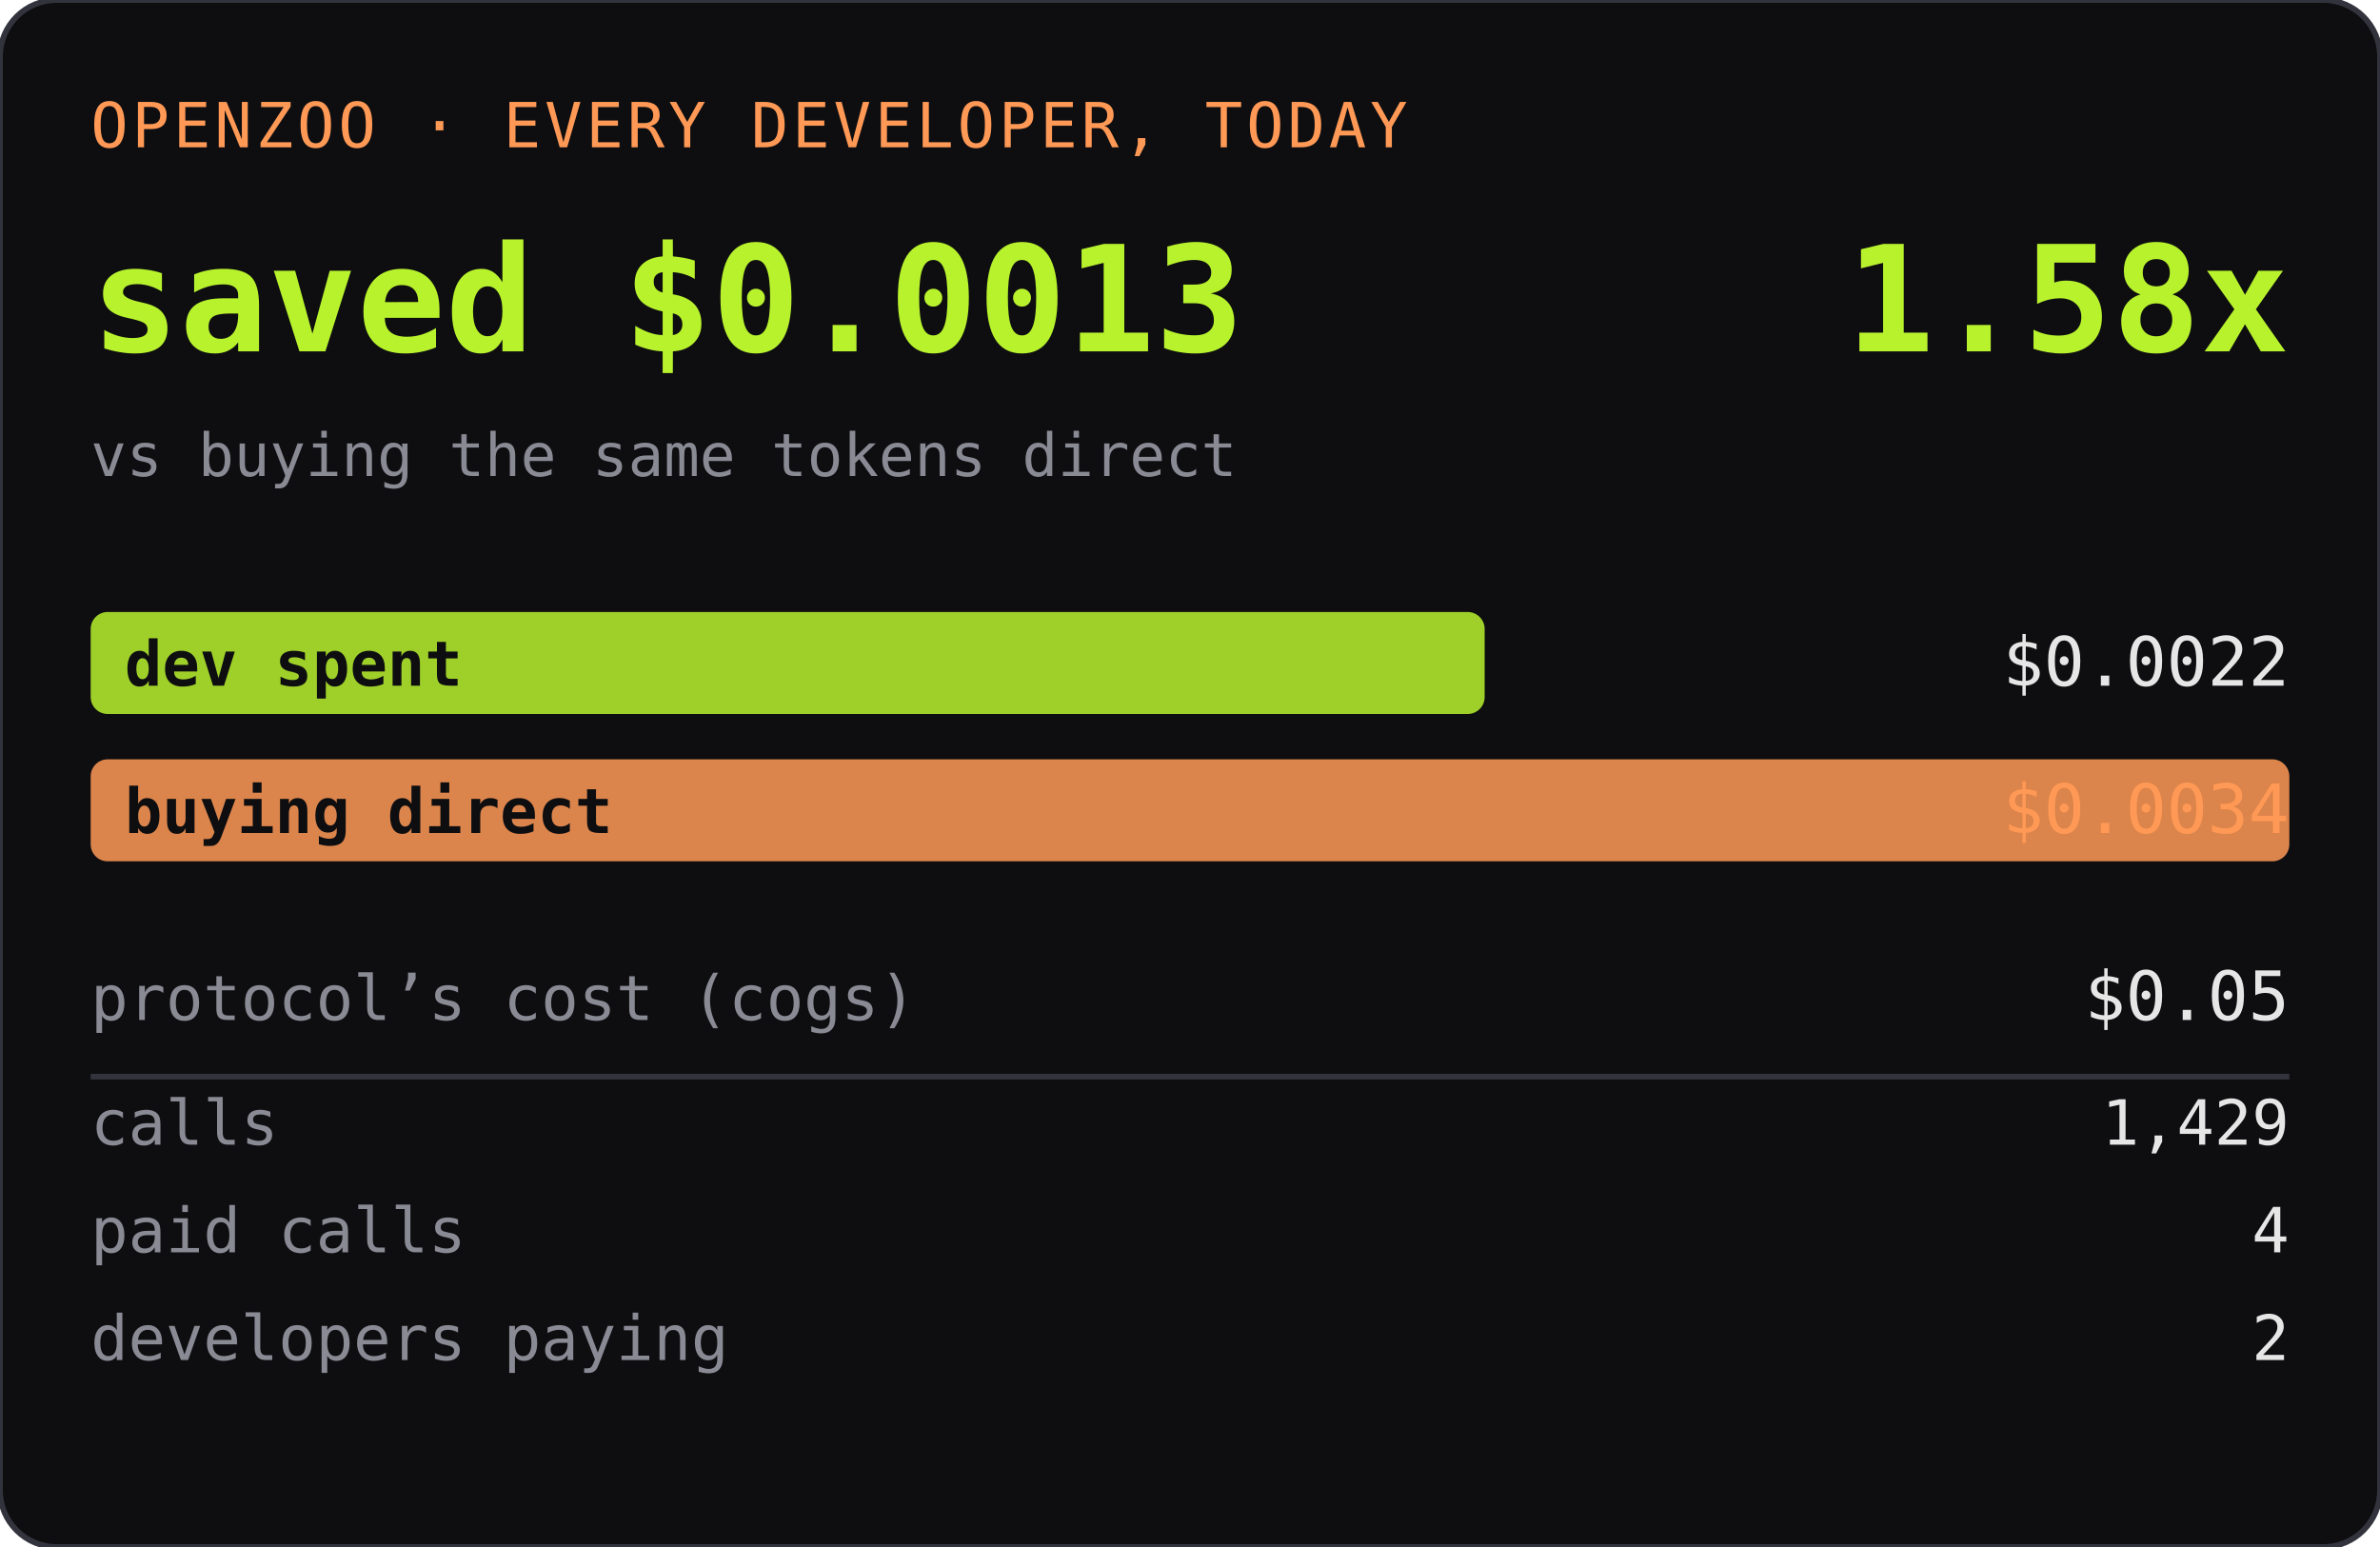
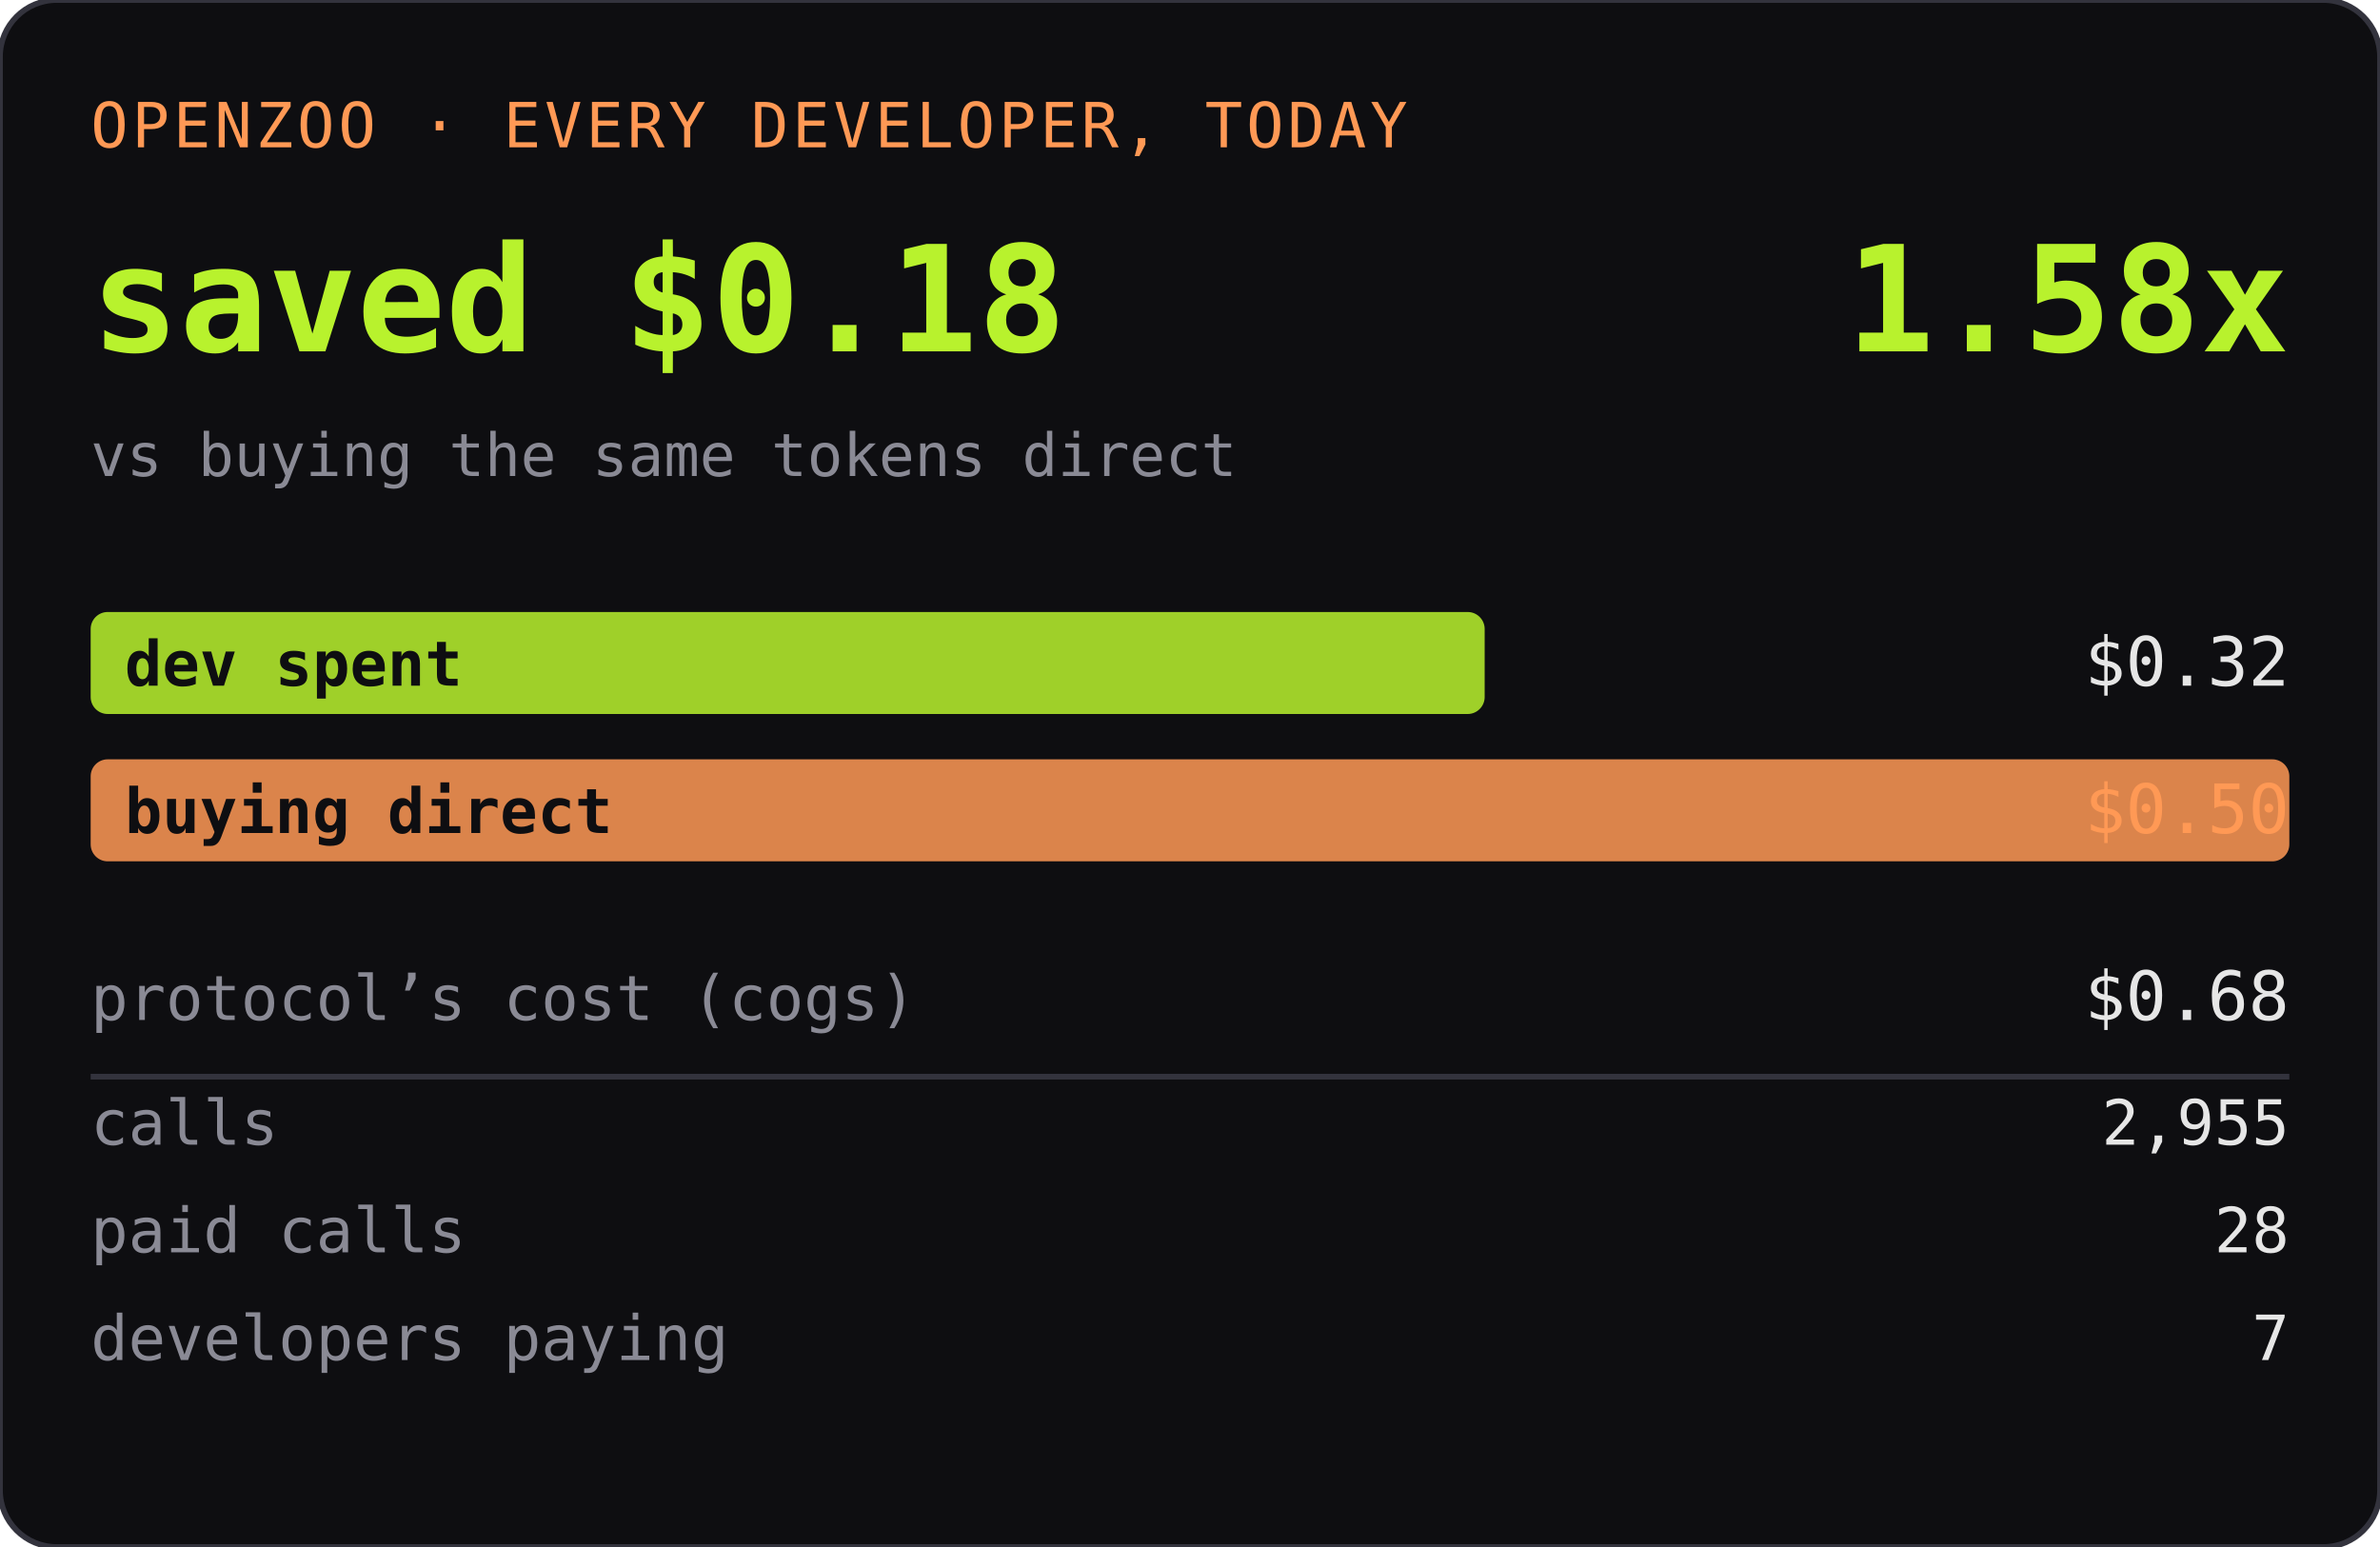
<svg xmlns="http://www.w3.org/2000/svg" width="420" height="273" role="img" aria-label="OPENZOO · EVERY DEVELOPER, TODAY">
  <rect width="420" height="273" rx="10" fill="#0e0e11" />
  <rect width="420" height="273" rx="10" fill="none" stroke="#33333d" />
  <text x="16" y="26" font-family="ui-monospace,SFMono-Regular,Menlo,monospace" font-size="11" fill="#ff9955" letter-spacing="0.06em">OPENZOO · EVERY DEVELOPER, TODAY</text>
-   <text x="16" y="62" font-family="ui-monospace,SFMono-Regular,Menlo,monospace" font-size="26" font-weight="600" fill="#b8f22d">saved $0.0013</text>
+   <text x="16" y="62" font-family="ui-monospace,SFMono-Regular,Menlo,monospace" font-size="26" font-weight="600" fill="#b8f22d">saved $0.18</text>
  <text x="404" y="62" text-anchor="end" font-family="ui-monospace,SFMono-Regular,Menlo,monospace" font-size="26" font-weight="600" fill="#b8f22d">1.58x</text>
  <text x="16" y="84" font-family="ui-monospace,SFMono-Regular,Menlo,monospace" font-size="10.5" fill="#8a8a95">vs buying the same tokens direct</text>
  <rect x="16" y="108" width="246" height="18" rx="3" fill="#b8f22d" opacity="0.85" />
  <text x="22" y="121" font-family="ui-monospace,SFMono-Regular,Menlo,monospace" font-size="11" fill="#0e0e11" font-weight="600">dev spent</text>
-   <text x="404" y="121" text-anchor="end" font-family="ui-monospace,SFMono-Regular,Menlo,monospace" font-size="12" fill="#e6e6e6">$0.0022</text>
+   <text x="404" y="121" text-anchor="end" font-family="ui-monospace,SFMono-Regular,Menlo,monospace" font-size="12" fill="#e6e6e6">$0.32</text>
  <rect x="16" y="134" width="388" height="18" rx="3" fill="#ff9955" opacity="0.85" />
  <text x="22" y="147" font-family="ui-monospace,SFMono-Regular,Menlo,monospace" font-size="11" fill="#0e0e11" font-weight="600">buying direct</text>
-   <text x="404" y="147" text-anchor="end" font-family="ui-monospace,SFMono-Regular,Menlo,monospace" font-size="12" fill="#ff9955">$0.0034</text>
+   <text x="404" y="147" text-anchor="end" font-family="ui-monospace,SFMono-Regular,Menlo,monospace" font-size="12" fill="#ff9955">$0.50</text>
  <text x="16" y="180" font-family="ui-monospace,SFMono-Regular,Menlo,monospace" font-size="11" fill="#8a8a95">protocol’s cost (cogs)</text>
-   <text x="404" y="180" text-anchor="end" font-family="ui-monospace,SFMono-Regular,Menlo,monospace" font-size="12" fill="#e6e6e6">$0.05</text>
+   <text x="404" y="180" text-anchor="end" font-family="ui-monospace,SFMono-Regular,Menlo,monospace" font-size="12" fill="#e6e6e6">$0.68</text>
  <line x1="16" y1="190" x2="404" y2="190" stroke="#33333d" />
  <text x="16" y="202" font-family="ui-monospace,SFMono-Regular,Menlo,monospace" font-size="11" fill="#8a8a95">calls</text>
-   <text x="404" y="202" text-anchor="end" font-family="ui-monospace,SFMono-Regular,Menlo,monospace" font-size="11" fill="#e6e6e6">1,429</text>
+   <text x="404" y="202" text-anchor="end" font-family="ui-monospace,SFMono-Regular,Menlo,monospace" font-size="11" fill="#e6e6e6">2,955</text>
  <text x="16" y="221" font-family="ui-monospace,SFMono-Regular,Menlo,monospace" font-size="11" fill="#8a8a95">paid calls</text>
-   <text x="404" y="221" text-anchor="end" font-family="ui-monospace,SFMono-Regular,Menlo,monospace" font-size="11" fill="#e6e6e6">4</text>
+   <text x="404" y="221" text-anchor="end" font-family="ui-monospace,SFMono-Regular,Menlo,monospace" font-size="11" fill="#e6e6e6">28</text>
  <text x="16" y="240" font-family="ui-monospace,SFMono-Regular,Menlo,monospace" font-size="11" fill="#8a8a95">developers paying</text>
-   <text x="404" y="240" text-anchor="end" font-family="ui-monospace,SFMono-Regular,Menlo,monospace" font-size="11" fill="#e6e6e6">2</text>
+   <text x="404" y="240" text-anchor="end" font-family="ui-monospace,SFMono-Regular,Menlo,monospace" font-size="11" fill="#e6e6e6">7</text>
</svg>
